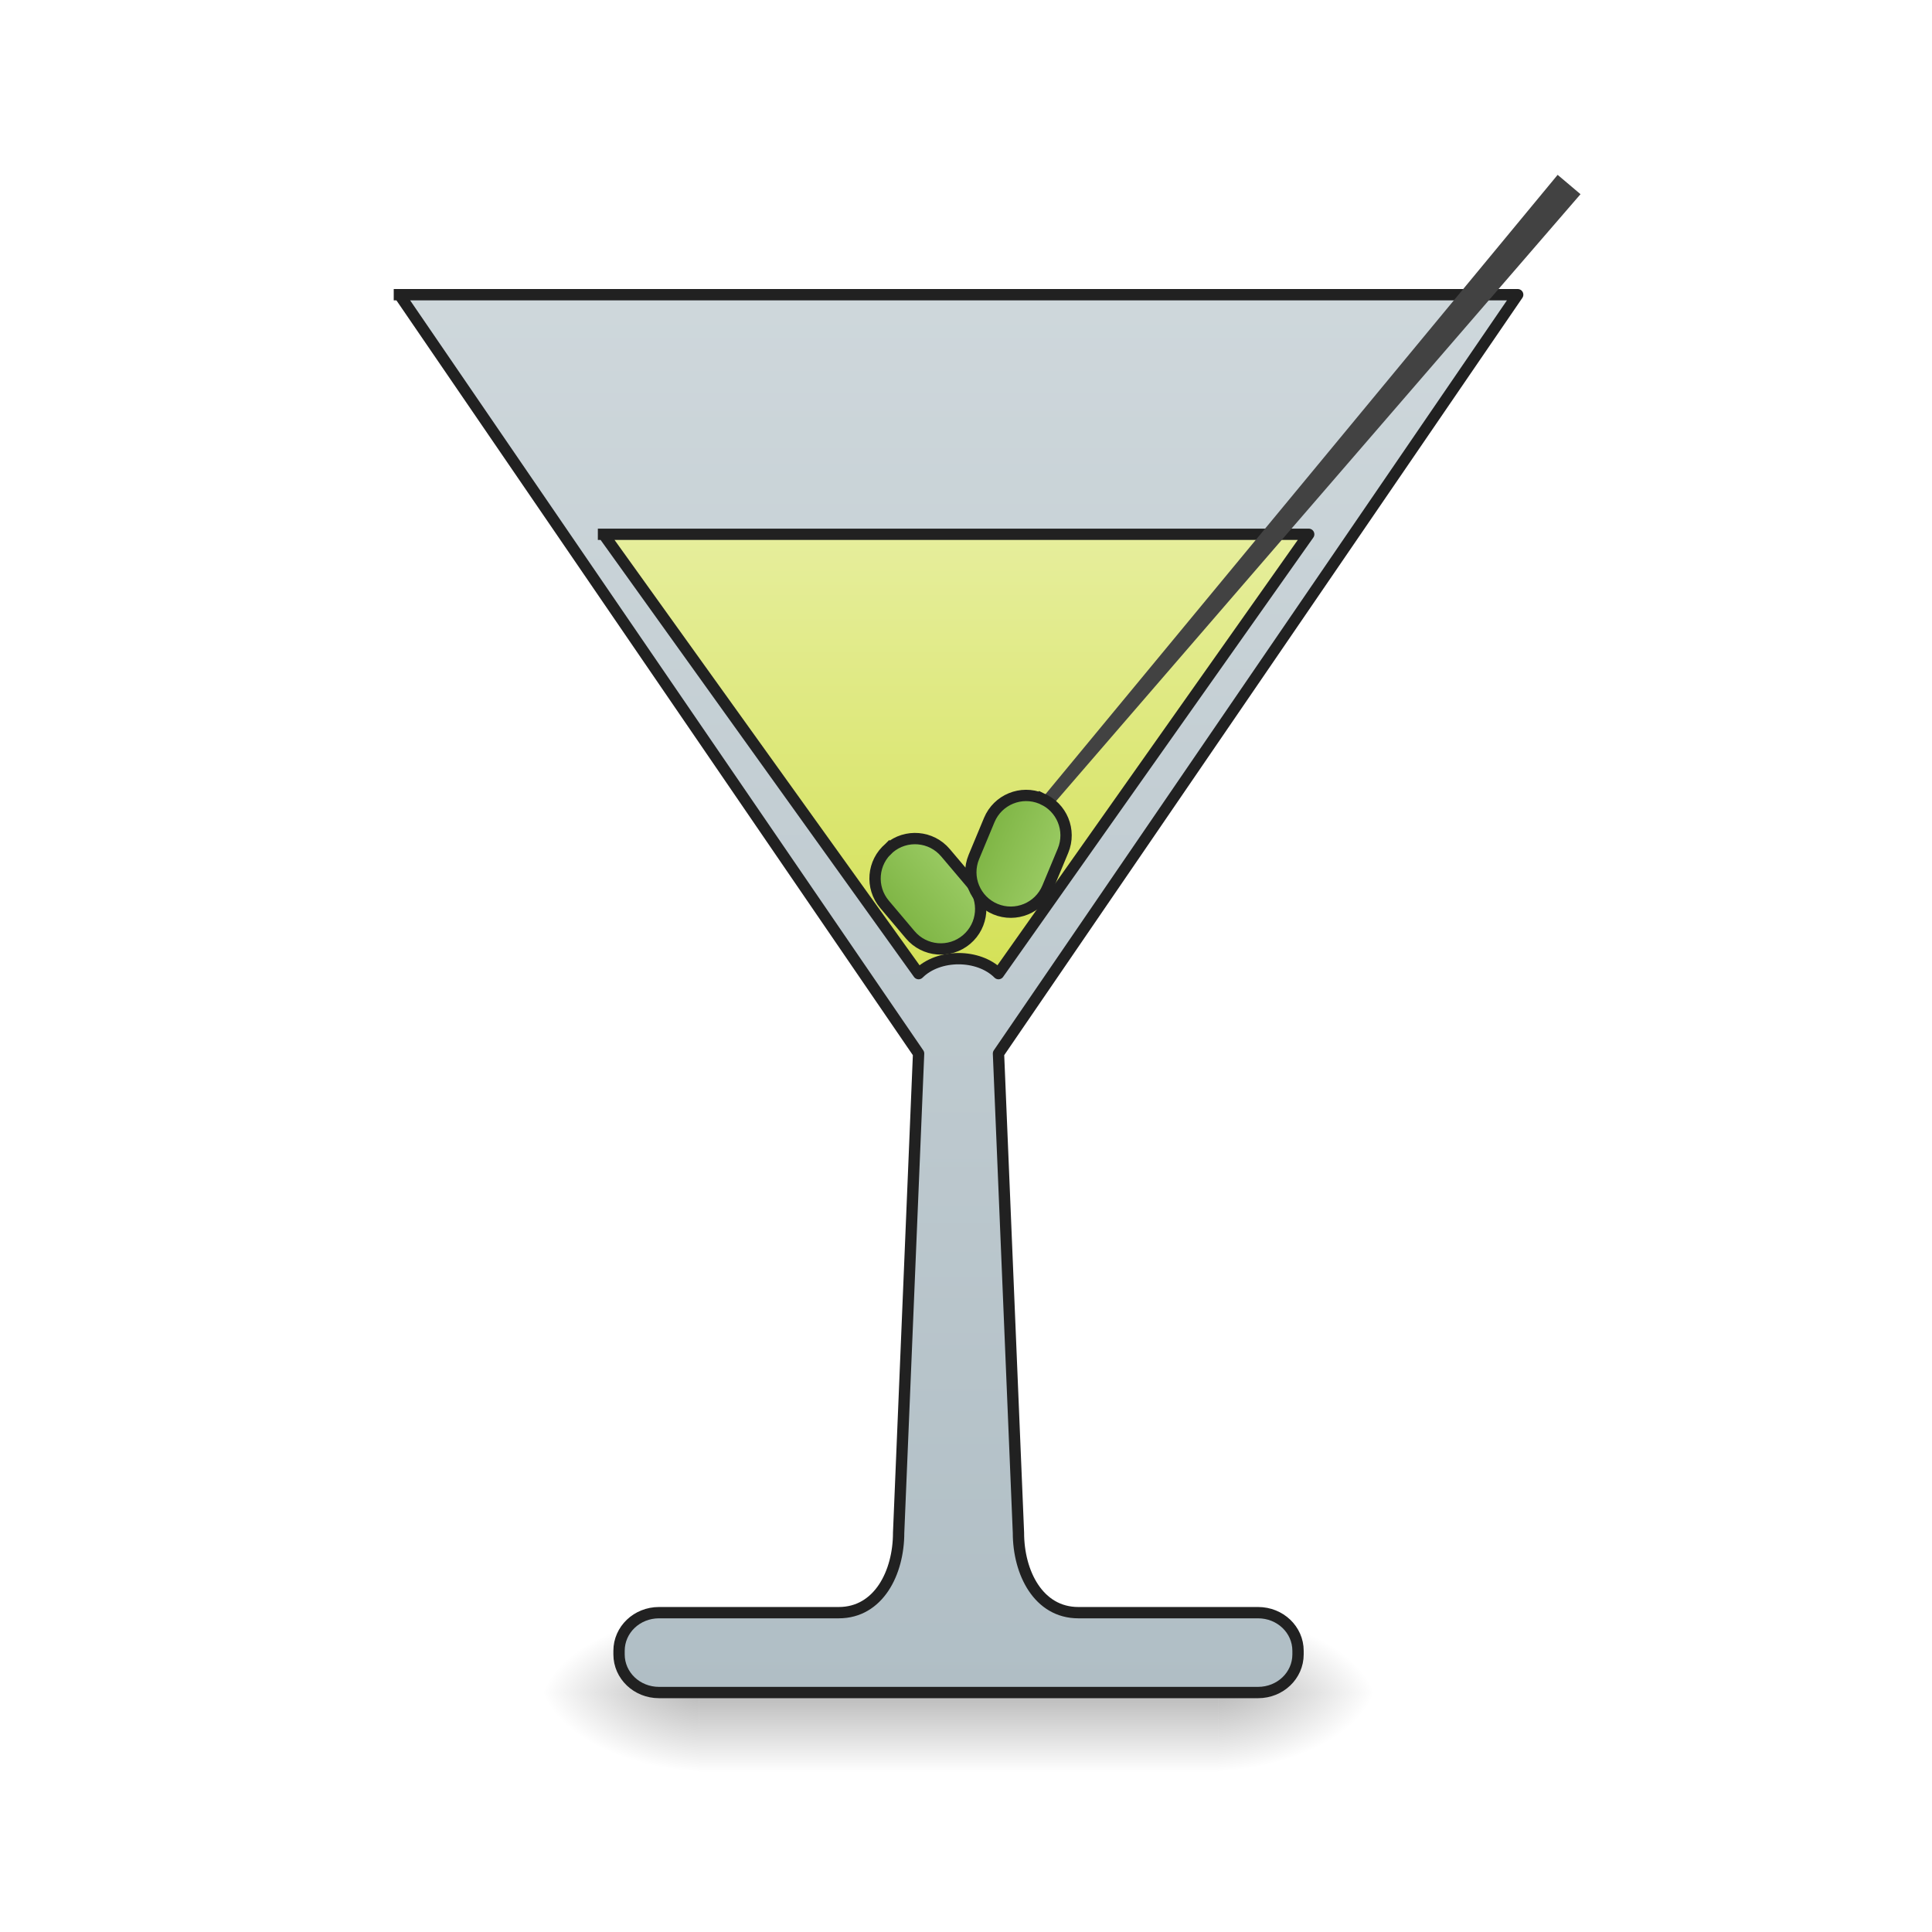
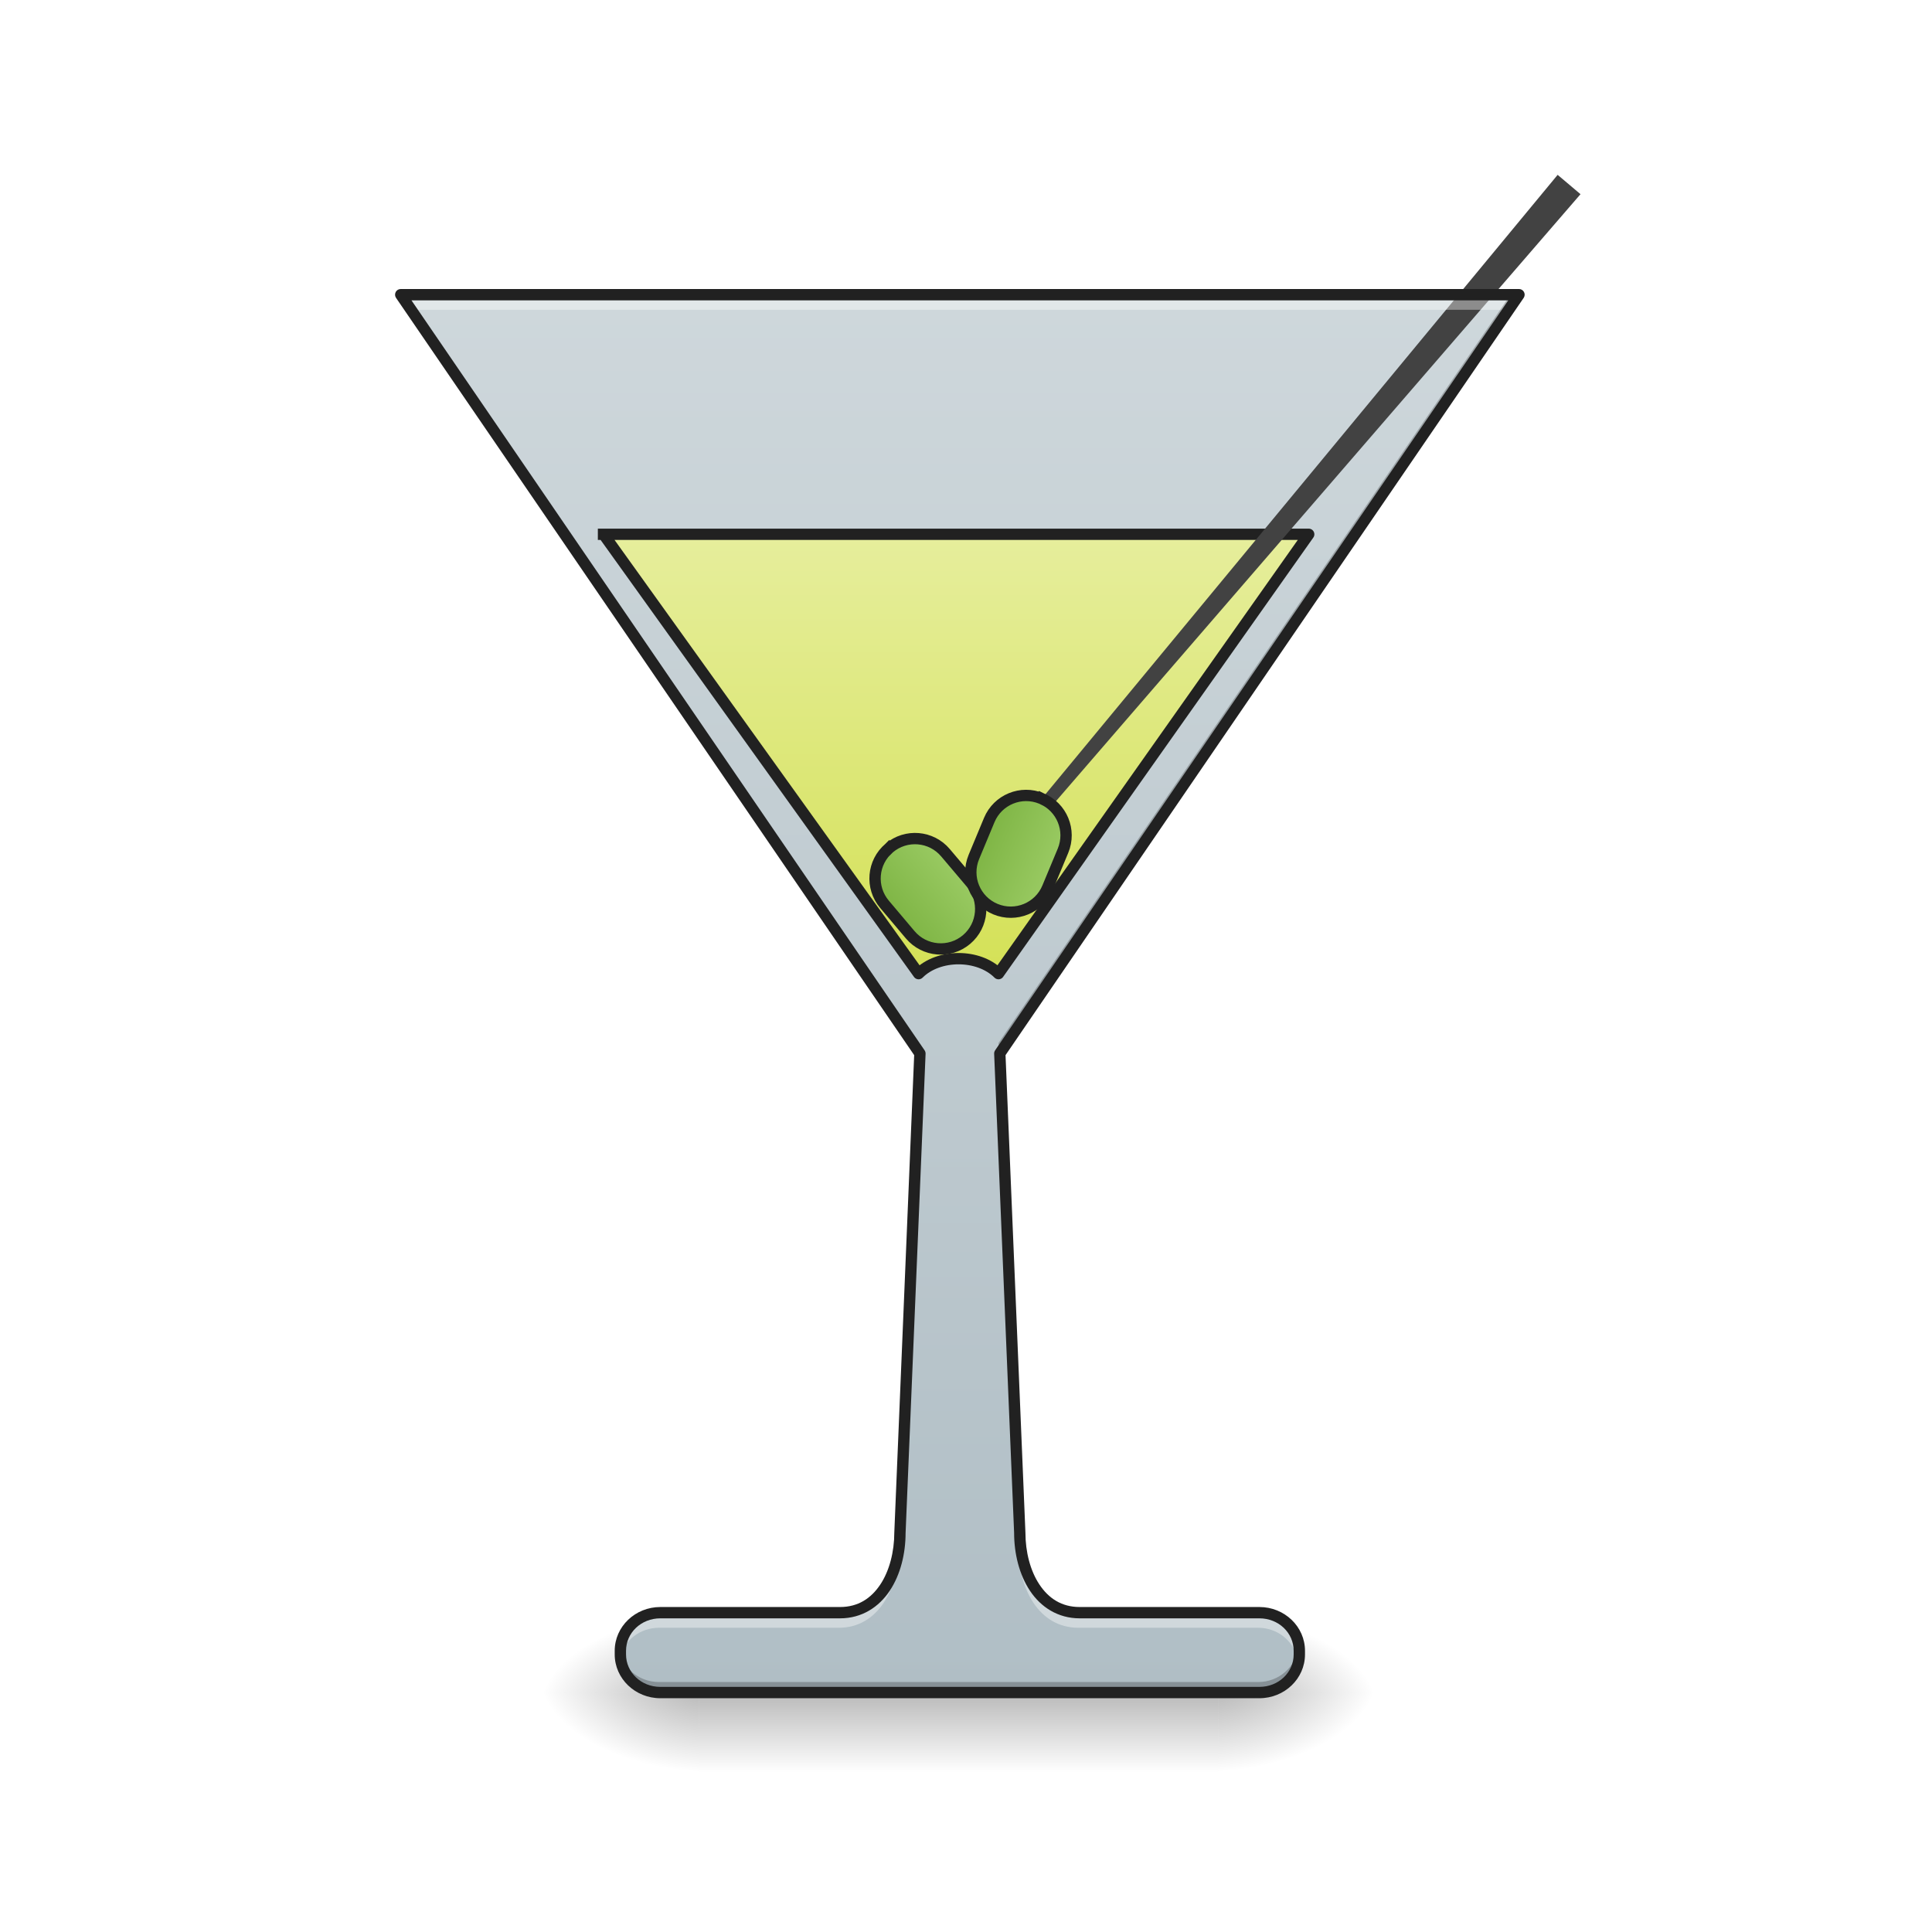
<svg xmlns="http://www.w3.org/2000/svg" width="256pt" height="256pt" viewBox="0 0 256 256" version="1.1">
  <defs>
    <linearGradient id="linear0" gradientUnits="userSpaceOnUse" x1="254" y1="233.5" x2="254" y2="254.667" gradientTransform="matrix(0.500048,0,0,0.500048,-0.0000305205,107.5103)">
      <stop offset="0" style="stop-color:rgb(0%,0%,0%);stop-opacity:0.275;" />
      <stop offset="1" style="stop-color:rgb(0%,0%,0%);stop-opacity:0;" />
    </linearGradient>
    <radialGradient id="radial0" gradientUnits="userSpaceOnUse" cx="450.909" cy="189.579" fx="450.909" fy="189.579" r="21.167" gradientTransform="matrix(0.00000139336,-0.62506,-1.125108,-0.000000812309,372.0618,508.7627)">
      <stop offset="0" style="stop-color:rgb(0%,0%,0%);stop-opacity:0.314;" />
      <stop offset="0.222" style="stop-color:rgb(0%,0%,0%);stop-opacity:0.275;" />
      <stop offset="1" style="stop-color:rgb(0%,0%,0%);stop-opacity:0;" />
    </radialGradient>
    <radialGradient id="radial1" gradientUnits="userSpaceOnUse" cx="450.909" cy="189.579" fx="450.909" fy="189.579" r="21.167" gradientTransform="matrix(-0.00000139336,0.62506,1.125108,0.000000812309,-118.0375,-60.21983)">
      <stop offset="0" style="stop-color:rgb(0%,0%,0%);stop-opacity:0.314;" />
      <stop offset="0.222" style="stop-color:rgb(0%,0%,0%);stop-opacity:0.275;" />
      <stop offset="1" style="stop-color:rgb(0%,0%,0%);stop-opacity:0;" />
    </radialGradient>
    <radialGradient id="radial2" gradientUnits="userSpaceOnUse" cx="450.909" cy="189.579" fx="450.909" fy="189.579" r="21.167" gradientTransform="matrix(-0.00000139336,-0.62506,1.125108,-0.000000812309,-118.0375,508.7627)">
      <stop offset="0" style="stop-color:rgb(0%,0%,0%);stop-opacity:0.314;" />
      <stop offset="0.222" style="stop-color:rgb(0%,0%,0%);stop-opacity:0.275;" />
      <stop offset="1" style="stop-color:rgb(0%,0%,0%);stop-opacity:0;" />
    </radialGradient>
    <radialGradient id="radial3" gradientUnits="userSpaceOnUse" cx="450.909" cy="189.579" fx="450.909" fy="189.579" r="21.167" gradientTransform="matrix(0.00000139336,0.62506,-1.125108,0.000000812309,372.0617,-60.21984)">
      <stop offset="0" style="stop-color:rgb(0%,0%,0%);stop-opacity:0.314;" />
      <stop offset="0.222" style="stop-color:rgb(0%,0%,0%);stop-opacity:0.275;" />
      <stop offset="1" style="stop-color:rgb(0%,0%,0%);stop-opacity:0;" />
    </radialGradient>
-     <linearGradient id="linear1" gradientUnits="userSpaceOnUse" x1="254" y1="233.5" x2="254" y2="-147.5" gradientTransform="matrix(3.779528,0,0,3.779528,0,812.5984)">
+     <linearGradient id="linear1" gradientUnits="userSpaceOnUse" x1="254" y1="233.5" x2="254" y2="-147.5" gradientTransform="matrix(0.500048,0,0,0.500048,0.174085,107.5103)">
      <stop offset="0" style="stop-color:rgb(69.02%,74.51%,77.255%);stop-opacity:1;" />
      <stop offset="1" style="stop-color:rgb(81.176%,84.706%,86.275%);stop-opacity:1;" />
    </linearGradient>
    <linearGradient id="linear2" gradientUnits="userSpaceOnUse" x1="960" y1="975.118" x2="960" y2="535.118">
      <stop offset="0" style="stop-color:rgb(83.137%,88.235%,34.118%);stop-opacity:1;" />
      <stop offset="1" style="stop-color:rgb(90.196%,93.333%,61.176%);stop-opacity:1;" />
    </linearGradient>
    <linearGradient id="linear3" gradientUnits="userSpaceOnUse" x1="241.917" y1="16.542" x2="266.083" y2="16.542" gradientTransform="matrix(1,0,0,1,-80.31999,158.8586)">
      <stop offset="0" style="stop-color:rgb(48.627%,70.196%,25.882%);stop-opacity:1;" />
      <stop offset="1" style="stop-color:rgb(61.176%,80%,39.608%);stop-opacity:1;" />
    </linearGradient>
    <linearGradient id="linear4" gradientUnits="userSpaceOnUse" x1="241.917" y1="16.542" x2="266.083" y2="16.542" gradientTransform="matrix(1,0,0,1,-0.557675,-109.9551)">
      <stop offset="0" style="stop-color:rgb(48.627%,70.196%,25.882%);stop-opacity:1;" />
      <stop offset="1" style="stop-color:rgb(61.176%,80%,39.608%);stop-opacity:1;" />
    </linearGradient>
  </defs>
  <g id="surface1">
    <path style=" stroke:none;fill-rule:nonzero;fill:url(#linear0);" d="M 92.613 224.27 L 161.41 224.27 L 161.41 234.855 L 92.613 234.855 Z M 92.613 224.27 " />
    <path style=" stroke:none;fill-rule:nonzero;fill:url(#radial0);" d="M 161.41 224.27 L 182.578 224.27 L 182.578 213.688 L 161.41 213.688 Z M 161.41 224.27 " />
    <path style=" stroke:none;fill-rule:nonzero;fill:url(#radial1);" d="M 92.613 224.27 L 71.445 224.27 L 71.445 234.855 L 92.613 234.855 Z M 92.613 224.27 " />
    <path style=" stroke:none;fill-rule:nonzero;fill:url(#radial2);" d="M 92.613 224.27 L 71.445 224.27 L 71.445 213.688 L 92.613 213.688 Z M 92.613 224.27 " />
    <path style=" stroke:none;fill-rule:nonzero;fill:url(#radial3);" d="M 161.41 224.27 L 182.578 224.27 L 182.578 234.855 L 161.41 234.855 Z M 161.41 224.27 " />
-     <path style="fill-rule:nonzero;fill:url(#linear1);stroke-width:11.339;stroke-linecap:square;stroke-linejoin:round;stroke:rgb(12.941%,12.941%,12.941%);stroke-opacity:1;stroke-miterlimit:4;" d="M 400.001 295.129 L 919.991 1055.126 L 900.003 1535.109 C 900.003 1575.115 880.014 1615.121 840.008 1615.121 L 659.996 1615.121 C 637.853 1615.121 619.99 1632.157 619.99 1653.326 L 619.99 1656.928 C 619.99 1678.068 637.853 1695.104 659.996 1695.104 L 1259.998 1695.104 C 1282.171 1695.104 1300.004 1678.068 1300.004 1656.928 L 1300.004 1653.326 C 1300.004 1632.157 1282.171 1615.121 1259.998 1615.121 L 1079.986 1615.121 C 1040.009 1615.121 1019.991 1575.115 1019.991 1535.109 L 1000.003 1055.126 L 1519.993 295.129 Z M 400.001 295.129 " transform="matrix(0.132304,0,0,0.132304,0,0)" />
+     <path style=" stroke:none;fill-rule:nonzero;fill:url(#linear1);" d="M 53.098 39.047 L 121.895 139.598 L 119.246 203.102 C 119.246 208.395 116.602 213.688 111.309 213.688 L 87.496 213.688 C 84.562 213.688 82.203 215.941 82.203 218.742 L 82.203 219.219 C 82.203 222.016 84.562 224.27 87.496 224.27 L 166.879 224.27 C 169.809 224.27 172.168 222.016 172.168 219.219 L 172.168 218.742 C 172.168 215.941 169.809 213.688 166.879 213.688 L 143.062 213.688 C 137.77 213.688 135.125 208.395 135.125 203.102 L 132.477 139.598 L 201.277 39.047 Z M 53.098 39.047 " />
    <path style="fill-rule:nonzero;fill:url(#linear2);stroke-width:11.339;stroke-linecap:square;stroke-linejoin:round;stroke:rgb(12.941%,12.941%,12.941%);stroke-opacity:1;stroke-miterlimit:4;" d="M 604.431 535.106 L 919.991 975.114 C 940.009 955.125 980.015 955.125 1000.003 975.114 L 1310.692 535.106 Z M 604.431 535.106 " transform="matrix(0.132304,0,0,0.132304,0,0)" />
    <path style=" stroke:none;fill-rule:nonzero;fill:rgb(25.882%,25.882%,25.882%);fill-opacity:1;" d="M 209.426 25.73 L 129.832 117.832 L 128.824 116.977 C 155.844 84.301 183.27 51.133 206.395 23.168 Z M 209.426 25.73 " />
    <path style="fill-rule:nonzero;fill:url(#linear3);stroke-width:3;stroke-linecap:square;stroke-linejoin:round;stroke:rgb(12.941%,12.941%,12.941%);stroke-opacity:1;stroke-miterlimit:4;" d="M 173.679 159.529 C 179.521 159.527 184.264 164.262 184.261 170.111 L 184.267 180.692 C 184.264 186.54 179.522 191.278 173.68 191.28 C 167.832 191.277 163.094 186.536 163.092 180.693 L 163.097 170.111 C 163.101 164.263 167.831 159.526 173.679 159.529 Z M 173.679 159.529 " transform="matrix(0.38189,-0.322812,0.322812,0.38189,0,107.5103)" />
    <path style="fill-rule:nonzero;fill:url(#linear4);stroke-width:3;stroke-linecap:square;stroke-linejoin:round;stroke:rgb(12.941%,12.941%,12.941%);stroke-opacity:1;stroke-miterlimit:4;" d="M 253.443 -109.288 C 259.291 -109.287 264.025 -104.549 264.024 -98.701 L 264.023 -88.122 C 264.029 -82.277 259.283 -77.54 253.446 -77.537 C 247.598 -77.537 242.857 -82.273 242.858 -88.121 L 242.856 -98.707 C 242.86 -104.548 247.595 -109.289 253.443 -109.288 Z M 253.443 -109.288 " transform="matrix(0.461583,0.192326,-0.192326,0.461583,0,107.5103)" />
+     <path style=" stroke:none;fill-rule:nonzero;fill:rgb(100%,100%,100%);fill-opacity:0.392;" d="M 52.922 38.398 L 54.73 41.047 L 199.293 41.047 L 201.102 38.398 Z M 121.617 141.445 L 119.074 202.457 C 119.074 207.75 116.43 213.043 111.137 213.043 L 87.32 213.043 C 84.391 213.043 82.027 215.297 82.027 218.094 L 82.027 218.57 C 82.027 218.945 82.07 219.309 82.152 219.656 C 82.668 217.383 84.781 215.688 87.32 215.688 L 111.137 215.688 C 116.43 215.688 119.074 210.395 119.074 205.102 L 121.719 141.598 Z M 132.406 141.445 L 132.305 141.598 L 134.949 205.102 C 134.949 210.395 137.598 215.688 142.887 215.688 L 166.703 215.688 C 169.246 215.688 171.355 217.383 171.871 219.656 C 171.953 219.309 171.996 218.945 171.996 218.57 L 171.996 218.094 C 171.996 215.297 169.637 213.043 166.703 213.043 L 142.887 213.043 C 137.598 213.043 134.949 207.75 134.949 202.457 Z M 132.406 141.445 " />
+     <path style=" stroke:none;fill-rule:nonzero;fill:rgb(0%,0%,0%);fill-opacity:0.235;" d="M 52.922 39.047 L 121.664 139.516 L 121.719 138.203 L 53.875 39.047 Z M 200.148 39.047 L 132.305 138.203 L 132.359 139.516 L 201.102 39.047 Z M 82.051 218.281 C 82.035 218.434 82.027 218.586 82.027 218.742 L 82.027 219.219 C 82.027 222.016 84.391 224.27 87.32 224.27 L 166.703 224.27 C 169.637 224.27 171.996 222.016 171.996 219.219 L 171.996 218.742 C 171.996 218.586 171.988 218.434 171.973 218.281 C 171.73 220.867 169.473 222.879 166.703 222.879 L 87.32 222.879 C 84.551 222.879 82.293 220.867 82.051 218.281 Z M 82.051 218.281 " />
+     <path style=" stroke:none;fill-rule:nonzero;fill:rgb(12.941%,12.941%,12.941%);fill-opacity:1;" d="M 53.098 38.297 C 52.816 38.297 52.562 38.449 52.434 38.695 C 52.305 38.941 52.32 39.238 52.477 39.469 L 121.133 139.812 L 118.5 203.07 C 118.496 205.625 117.855 208.141 116.641 209.965 C 115.422 211.789 113.707 212.938 111.309 212.938 L 87.496 212.938 C 84.18 212.938 81.453 215.52 81.453 218.742 L 81.453 219.219 C 81.453 222.438 84.18 225.023 87.496 225.023 L 166.879 225.023 C 170.195 225.023 172.918 222.438 172.918 219.219 L 172.918 218.742 C 172.918 215.52 170.195 212.938 166.879 212.938 L 143.062 212.938 C 140.668 212.938 138.949 211.789 137.734 209.965 C 136.516 208.141 135.875 205.625 135.875 203.102 L 133.238 139.812 L 201.895 39.469 C 202.051 39.238 202.07 38.941 201.938 38.695 C 201.809 38.449 201.555 38.297 201.277 38.297 Z M 54.52 39.797 L 199.855 39.797 L 131.859 139.172 C 131.77 139.309 131.723 139.465 131.73 139.629 L 134.375 203.102 C 134.375 205.875 135.055 208.652 136.484 210.797 C 137.914 212.941 140.168 214.438 143.062 214.438 L 166.879 214.438 C 169.426 214.438 171.418 216.363 171.418 218.742 L 171.418 219.219 C 171.418 221.594 169.426 223.52 166.879 223.52 L 87.496 223.52 C 84.949 223.52 82.953 221.594 82.953 219.219 L 82.953 218.742 C 82.953 216.363 84.949 214.438 87.496 214.438 L 111.309 214.438 C 114.207 214.438 116.457 212.941 117.887 210.797 C 119.316 208.652 119.996 205.875 119.996 203.102 L 119.996 203.133 L 122.645 139.629 C 122.648 139.465 122.605 139.309 122.512 139.172 Z M 54.52 39.797 " />
  </g>
</svg>
